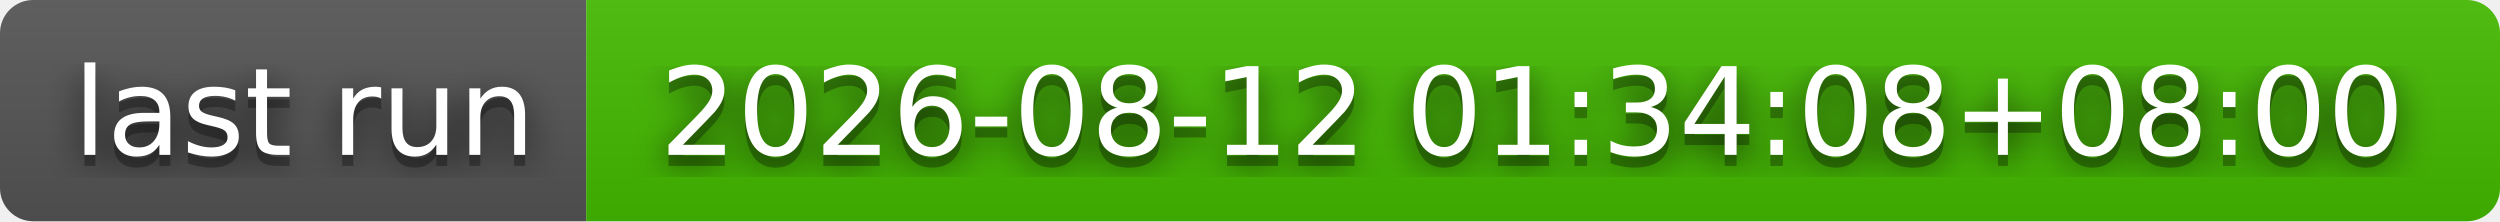
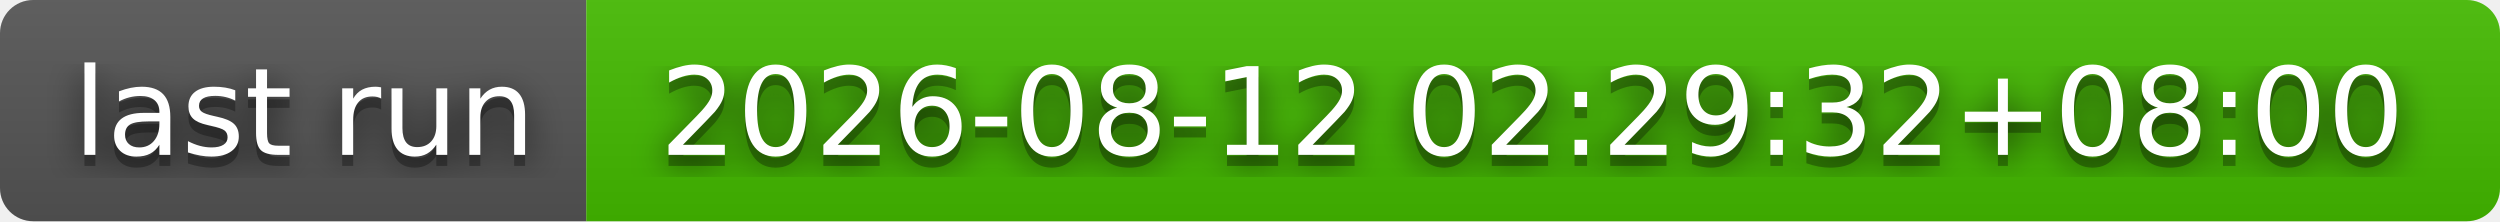
- <svg xmlns="http://www.w3.org/2000/svg" width="226" height="20" role="img" aria-label="last run: 2026-08-12 01:34:08+08:00">
+ <svg xmlns="http://www.w3.org/2000/svg" width="226" height="20" role="img" aria-label="last run: 2026-08-12 02:29:32+08:00">
  <filter id="blur">
    <feGaussianBlur stdDeviation="16" />
  </filter>
  <linearGradient id="s" x2="0" y2="100%">
    <stop offset="0" stop-color="#bbb" stop-opacity=".1" />
    <stop offset="1" stop-opacity=".1" />
  </linearGradient>
  <clipPath id="r">
    <rect width="226" height="20" rx="3" />
  </clipPath>
  <g clip-path="url(#r)">
    <rect width="53" height="20" fill="#555" />
    <rect x="53" width="173" height="20" fill="#4b0" />
    <rect width="226" height="20" fill="url(#s)" />
  </g>
  <g fill="#fff" text-anchor="middle" font-family="Verdana,Geneva,DejaVu Sans,sans-serif" text-rendering="geometricPrecision" font-size="110">
    <g transform="scale(.1)">
      <g aria-hidden="true" fill="#010101">
        <text x="275" y="150" fill-opacity=".8" filter="url(#blur)" textLength="430">last run</text>
        <text x="275" y="150" fill-opacity=".3" textLength="430">last run</text>
      </g>
      <text x="275" y="140" textLength="430">last run</text>
    </g>
    <g transform="scale(.1)">
      <g aria-hidden="true" fill="#010101">
-         <text x="1385" y="150" fill-opacity=".8" filter="url(#blur)" textLength="1630">2026-08-12 01:34:08+08:00</text>
-         <text x="1385" y="150" fill-opacity=".3" textLength="1630">2026-08-12 01:34:08+08:00</text>
+         <text x="1385" y="150" fill-opacity=".8" filter="url(#blur)" textLength="1630">2026-08-12 02:29:32+08:00</text>
+         <text x="1385" y="150" fill-opacity=".3" textLength="1630">2026-08-12 02:29:32+08:00</text>
      </g>
-       <text x="1385" y="140" textLength="1630">2026-08-12 01:34:08+08:00</text>
+       <text x="1385" y="140" textLength="1630">2026-08-12 02:29:32+08:00</text>
    </g>
  </g>
</svg>
